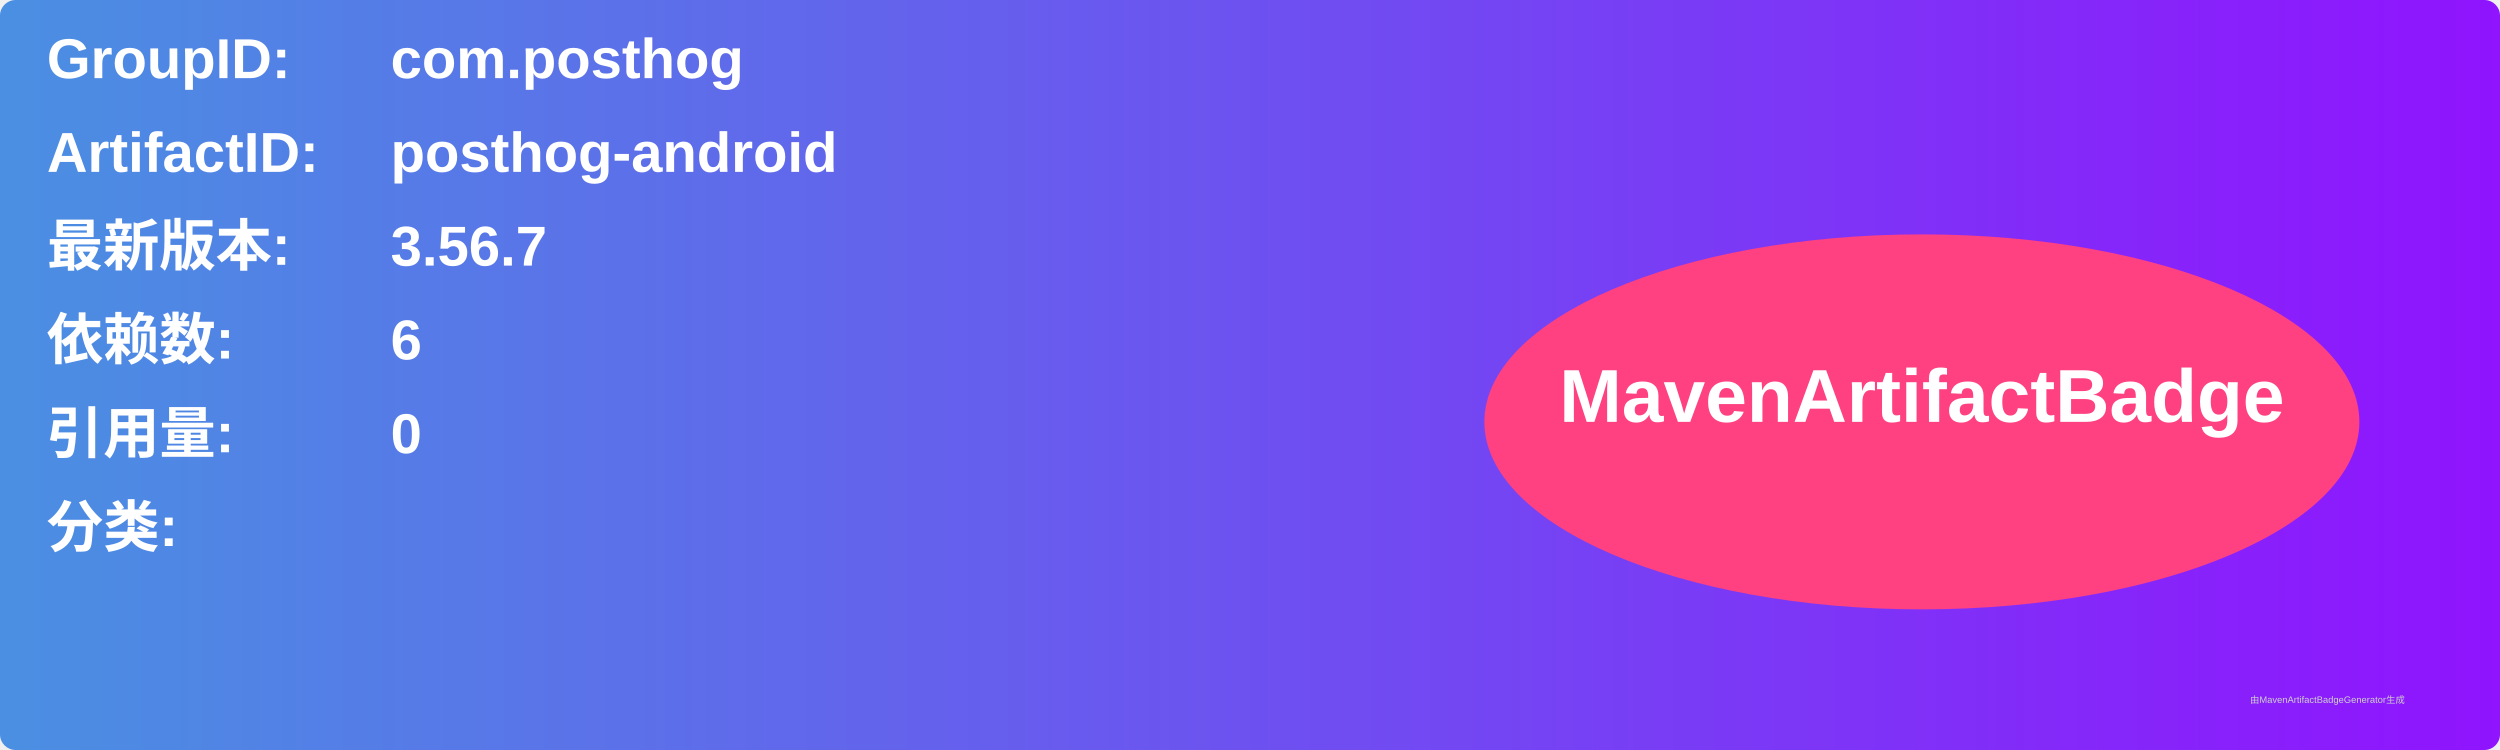
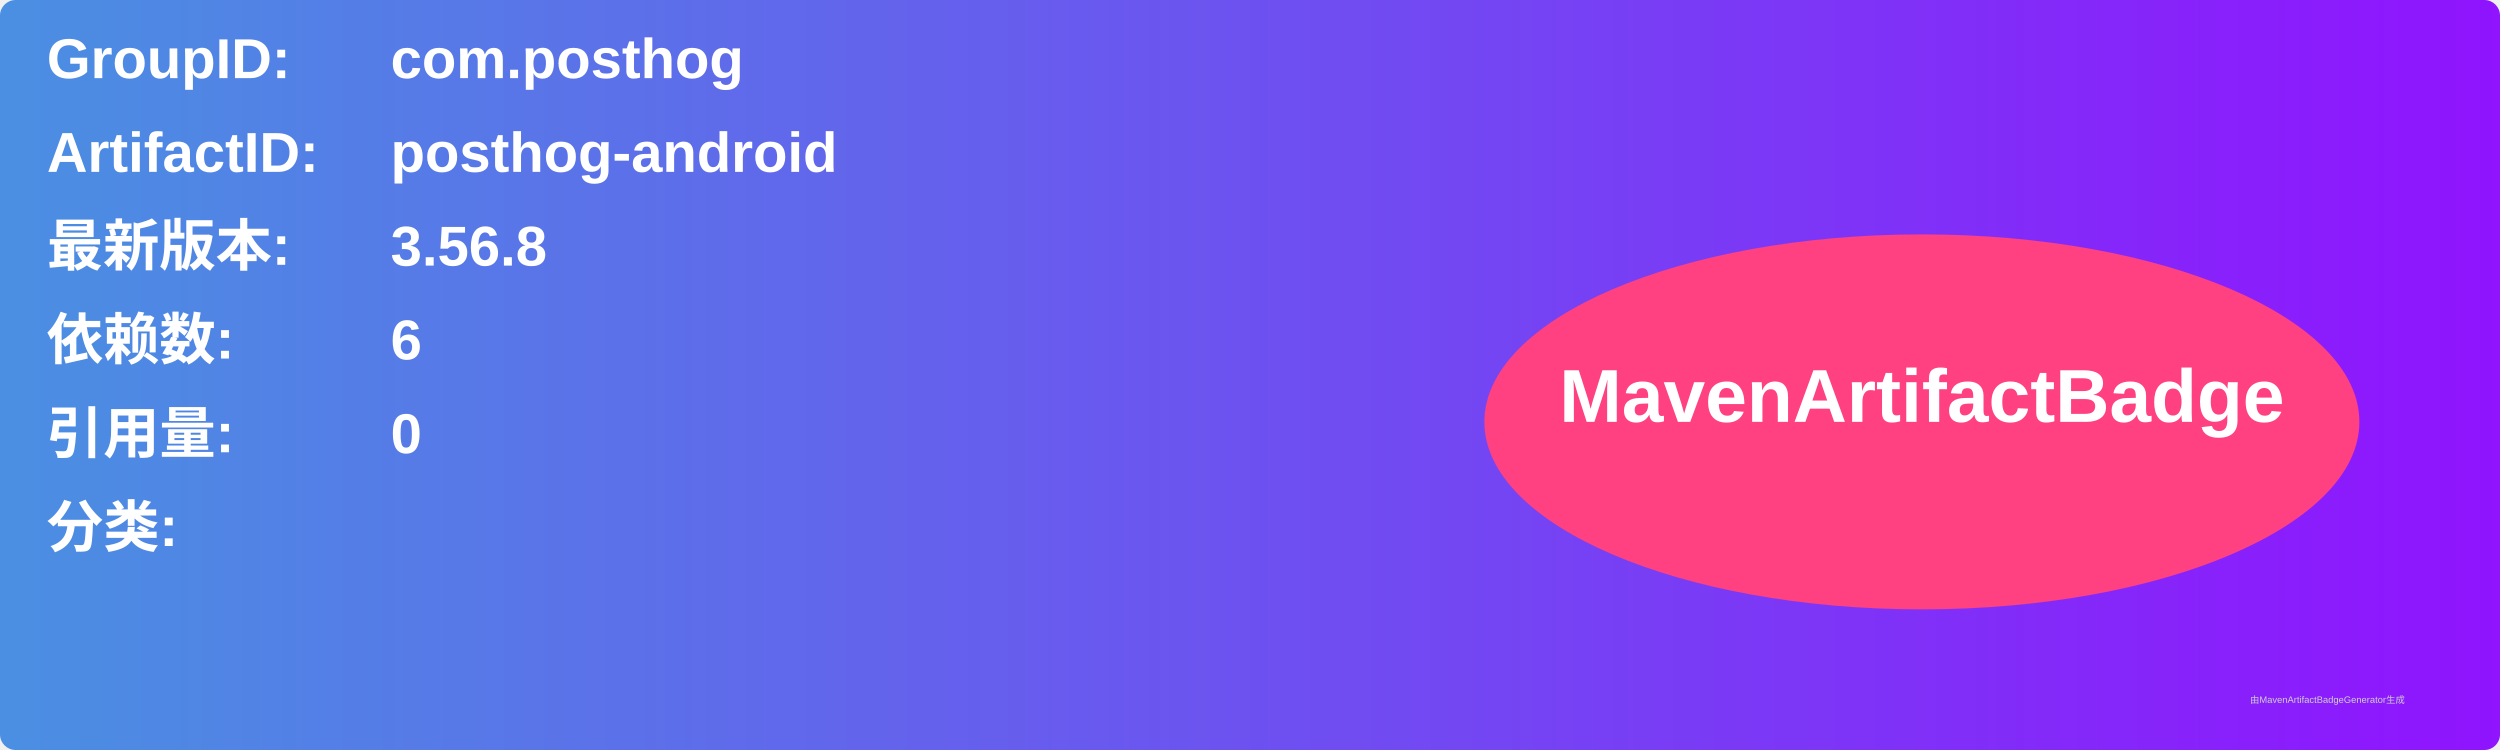
<svg xmlns="http://www.w3.org/2000/svg" width="800" height="240" viewBox="0 0 800 240">
  <linearGradient id="grad" x1="0%" y1="0%" x2="100%" y2="0%">
    <stop offset="0%" stop-color="#4a90e2" />
    <stop offset="100%" stop-color="#9013fe" />
  </linearGradient>
  <rect width="100%" height="100%" rx="5" ry="5" fill="url(#grad)" />
  <g transform="translate(15, 15)">
    <text x="0" y="10" font-family="Arial" font-size="18" fill="white" font-weight="bold" width="260">GroupID:</text>
    <text x="110" y="10" font-family="Arial" font-size="18" fill="white" font-weight="bold" width="460">com.posthog</text>
    <text x="0" y="40" font-family="Arial" font-size="18" fill="white" font-weight="bold" width="260">ArtifactID:</text>
    <text x="110" y="40" font-family="Arial" font-size="18" fill="white" font-weight="bold" width="460">posthog-android</text>
    <text x="0" y="70" font-family="Arial" font-size="18" fill="white" font-weight="bold">最新版本:</text>
    <text x="110" y="70" font-family="Arial" font-size="18" fill="white" font-weight="bold">
-       <tspan font-weight="bold">3.56.7</tspan>
+       <tspan font-weight="bold">3.56.8</tspan>
    </text>
    <text x="0" y="100" font-family="Arial" font-size="18" fill="white" font-weight="bold">依赖数: </text>
    <text x="110" y="100" font-family="Arial" font-size="18" fill="white">
      <tspan font-weight="bold">6</tspan>
    </text>
    <text x="0" y="130" font-family="Arial" font-size="18" fill="white" font-weight="bold">引用量: </text>
    <text x="110" y="130" font-family="Arial" font-size="18" fill="white">
      <tspan font-weight="bold">0</tspan>
    </text>
    <text x="0" y="160" font-family="Arial" font-size="18" fill="white" font-weight="bold">分类:</text>
    <text x="10" y="190" font-family="Arial" font-size="10" fill="white">
      <tspan font-weight="bold" />
    </text>
    <ellipse cx="600" cy="120" rx="140" ry="60" fill="#ff4081" />
    <text x="600" y="120" text-anchor="middle" font-family="Arial" font-size="24" fill="white" font-weight="bold">MavenArtifactBadge</text>
  </g>
  <text x="720" y="225" font-family="Arial" font-size="3" fill="#d0d0d0">由MavenArtifactBadgeGenerator生成</text>
</svg>
